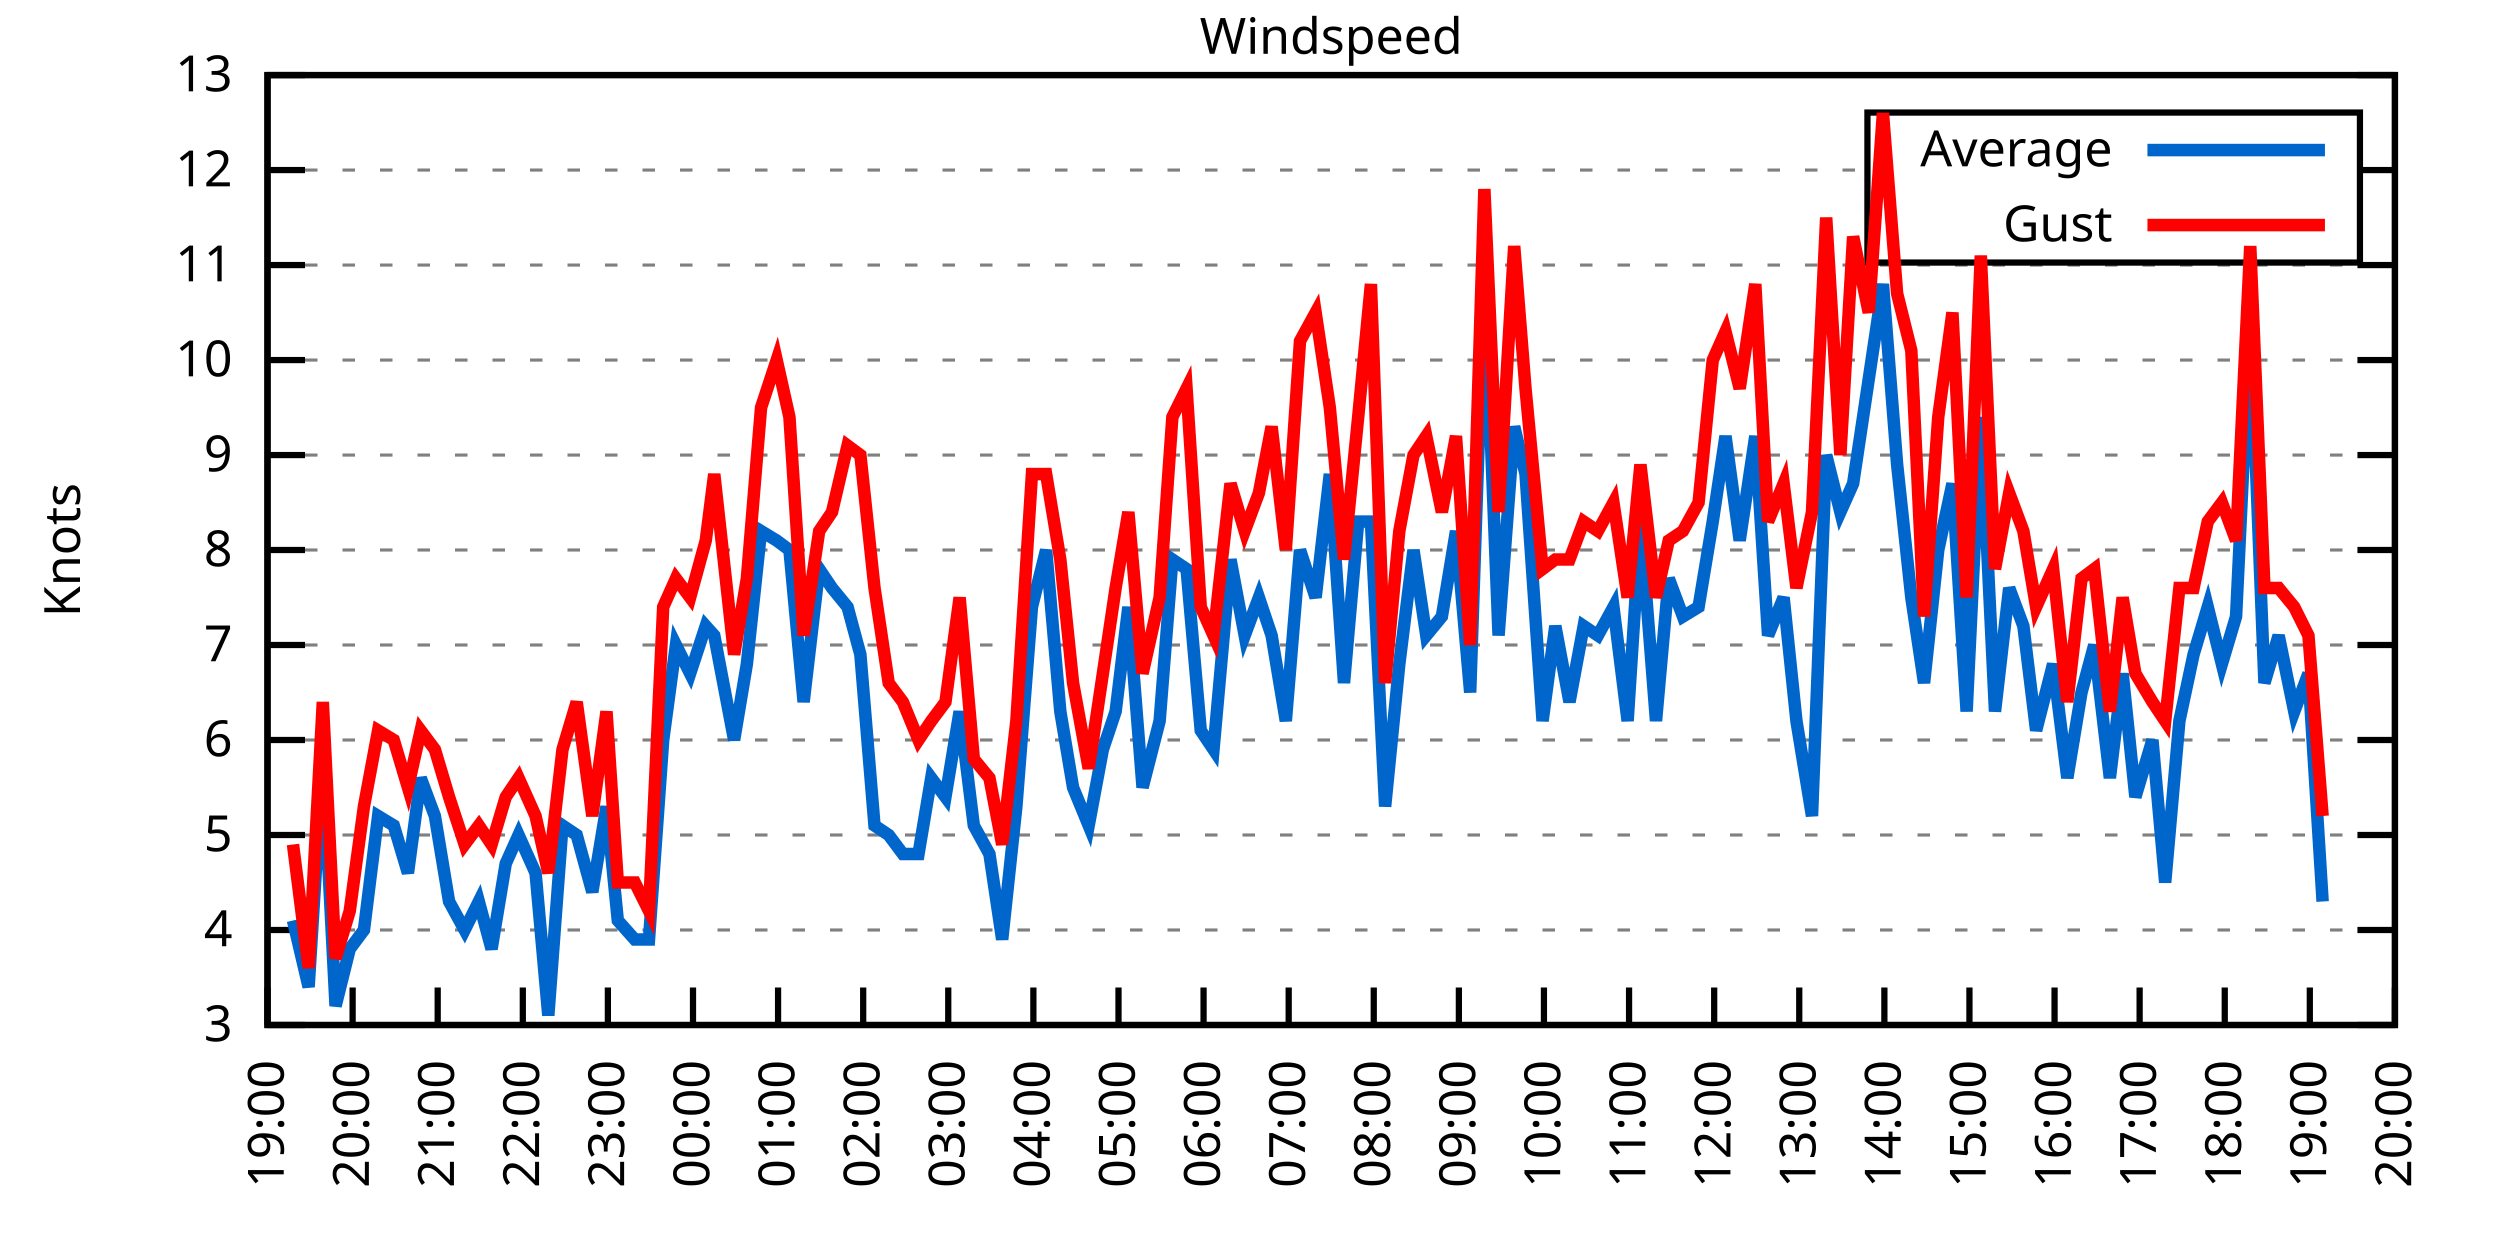
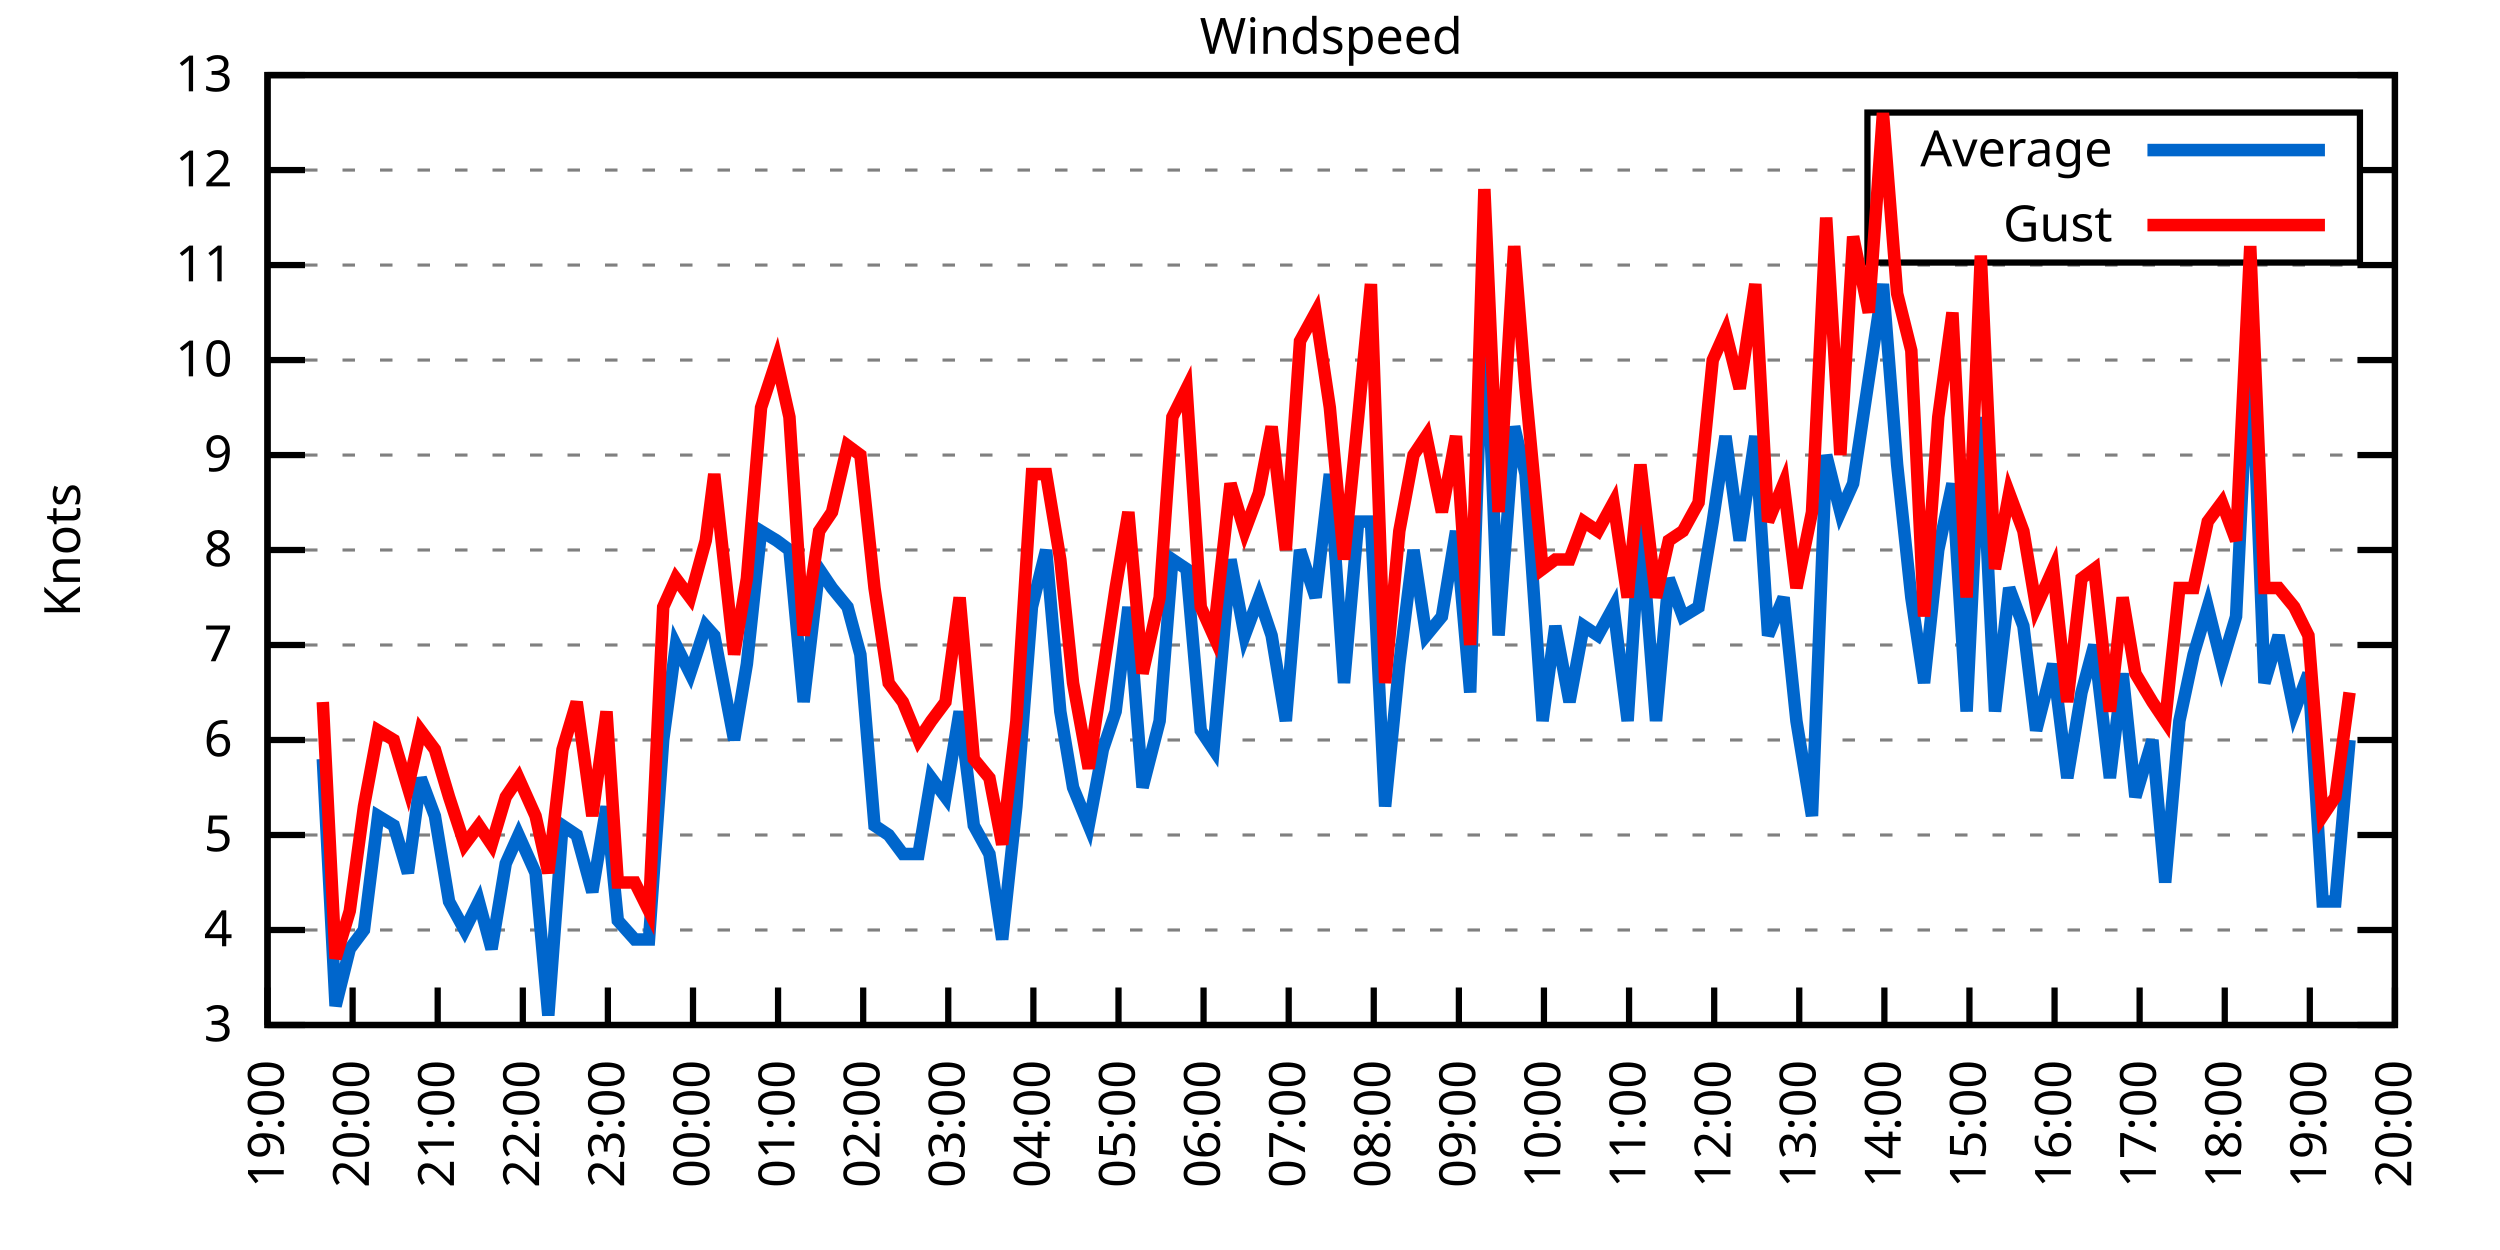
<svg xmlns="http://www.w3.org/2000/svg" xmlns:xlink="http://www.w3.org/1999/xlink" width="400" height="200" viewBox="0 0 400 200">
  <g id="gnuplot_canvas">
    <rect x="0" y="0" width="400" height="200" fill="none" />
    <defs>
      <circle id="gpDot" r="0.5" stroke-width="0.5" stroke="currentColor" />
      <path id="gpPt0" stroke-width="0.333" stroke="currentColor" d="M-1,0 h2 M0,-1 v2" />
      <path id="gpPt1" stroke-width="0.333" stroke="currentColor" d="M-1,-1 L1,1 M1,-1 L-1,1" />
      <path id="gpPt2" stroke-width="0.333" stroke="currentColor" d="M-1,0 L1,0 M0,-1 L0,1 M-1,-1 L1,1 M-1,1 L1,-1" />
      <rect id="gpPt3" stroke-width="0.333" stroke="currentColor" x="-1" y="-1" width="2" height="2" />
      <rect id="gpPt4" stroke-width="0.333" stroke="currentColor" fill="currentColor" x="-1" y="-1" width="2" height="2" />
      <circle id="gpPt5" stroke-width="0.333" stroke="currentColor" cx="0" cy="0" r="1" />
      <use xlink:href="#gpPt5" id="gpPt6" fill="currentColor" stroke="none" />
      <path id="gpPt7" stroke-width="0.333" stroke="currentColor" d="M0,-1.33 L-1.33,0.67 L1.33,0.67 z" />
      <use xlink:href="#gpPt7" id="gpPt8" fill="currentColor" stroke="none" />
      <use xlink:href="#gpPt7" id="gpPt9" stroke="currentColor" transform="rotate(180)" />
      <use xlink:href="#gpPt9" id="gpPt10" fill="currentColor" stroke="none" />
      <use xlink:href="#gpPt3" id="gpPt11" stroke="currentColor" transform="rotate(45)" />
      <use xlink:href="#gpPt11" id="gpPt12" fill="currentColor" stroke="none" />
      <path id="gpPt13" stroke-width="0.333" stroke="currentColor" d="M0,1.330 L1.265,0.411 L0.782,-1.067 L-0.782,-1.076 L-1.265,0.411 z" />
      <use xlink:href="#gpPt13" id="gpPt14" fill="currentColor" stroke="none" />
      <filter id="textbox" filterUnits="objectBoundingBox" x="0" y="0" height="1" width="1">
        <feFlood flood-color="white" flood-opacity="1" result="bgnd" />
        <feComposite in="SourceGraphic" in2="bgnd" operator="atop" />
      </filter>
      <filter id="greybox" filterUnits="objectBoundingBox" x="0" y="0" height="1" width="1">
        <feFlood flood-color="lightgrey" flood-opacity="1" result="grey" />
        <feComposite in="SourceGraphic" in2="grey" operator="atop" />
      </filter>
    </defs>
    <g fill="none" color="white" stroke="currentColor" stroke-width="1.00" stroke-linecap="butt" stroke-linejoin="miter">
</g>
    <g fill="none" color="black" stroke="currentColor" stroke-width="1.00" stroke-linecap="butt" stroke-linejoin="miter">
      <g stroke="none" shape-rendering="crispEdges">
        <polygon fill="rgb(255, 255, 255)" points="42.80,164.00 383.18,164.00 383.18,12.02 42.80,12.02 " />
      </g>
    </g>
    <g fill="none" color="black" stroke="currentColor" stroke-width="1.00" stroke-linecap="butt" stroke-linejoin="miter">
</g>
    <g fill="none" color="black" stroke="black" stroke-width="0.50" stroke-linecap="butt" stroke-linejoin="miter">
</g>
    <g fill="none" color="gray" stroke="currentColor" stroke-width="0.50" stroke-linecap="butt" stroke-linejoin="miter">
      <path stroke="gray" stroke-dasharray="2,4" class="gridline" d="M42.80,164.00 L383.19,164.00  " />
    </g>
    <g fill="none" color="gray" stroke="gray" stroke-width="1.00" stroke-linecap="butt" stroke-linejoin="miter">
</g>
    <g fill="none" color="black" stroke="currentColor" stroke-width="1.00" stroke-linecap="butt" stroke-linejoin="miter">
      <path stroke="black" d="M42.80,164.00 L48.80,164.00 M383.19,164.00 L377.19,164.00  " />
      <g transform="translate(37.20,166.60)" stroke="none" fill="black" font-family="Sans" font-size="8.00" text-anchor="end">
        <text>
          <tspan font-family="Sans"> 3</tspan>
        </text>
      </g>
    </g>
    <g fill="none" color="black" stroke="currentColor" stroke-width="1.00" stroke-linecap="butt" stroke-linejoin="miter">
</g>
    <g fill="none" color="black" stroke="black" stroke-width="0.50" stroke-linecap="butt" stroke-linejoin="miter">
</g>
    <g fill="none" color="gray" stroke="currentColor" stroke-width="0.50" stroke-linecap="butt" stroke-linejoin="miter">
      <path stroke="gray" stroke-dasharray="2,4" class="gridline" d="M42.80,148.80 L383.19,148.80  " />
    </g>
    <g fill="none" color="gray" stroke="gray" stroke-width="1.00" stroke-linecap="butt" stroke-linejoin="miter">
</g>
    <g fill="none" color="black" stroke="currentColor" stroke-width="1.00" stroke-linecap="butt" stroke-linejoin="miter">
      <path stroke="black" d="M42.80,148.80 L48.80,148.80 M383.19,148.80 L377.19,148.80  " />
      <g transform="translate(37.20,151.40)" stroke="none" fill="black" font-family="Sans" font-size="8.00" text-anchor="end">
        <text>
          <tspan font-family="Sans"> 4</tspan>
        </text>
      </g>
    </g>
    <g fill="none" color="black" stroke="currentColor" stroke-width="1.00" stroke-linecap="butt" stroke-linejoin="miter">
</g>
    <g fill="none" color="black" stroke="black" stroke-width="0.50" stroke-linecap="butt" stroke-linejoin="miter">
</g>
    <g fill="none" color="gray" stroke="currentColor" stroke-width="0.50" stroke-linecap="butt" stroke-linejoin="miter">
      <path stroke="gray" stroke-dasharray="2,4" class="gridline" d="M42.80,133.60 L383.19,133.60  " />
    </g>
    <g fill="none" color="gray" stroke="gray" stroke-width="1.00" stroke-linecap="butt" stroke-linejoin="miter">
</g>
    <g fill="none" color="black" stroke="currentColor" stroke-width="1.00" stroke-linecap="butt" stroke-linejoin="miter">
      <path stroke="black" d="M42.80,133.60 L48.80,133.60 M383.19,133.60 L377.19,133.60  " />
      <g transform="translate(37.20,136.20)" stroke="none" fill="black" font-family="Sans" font-size="8.00" text-anchor="end">
        <text>
          <tspan font-family="Sans"> 5</tspan>
        </text>
      </g>
    </g>
    <g fill="none" color="black" stroke="currentColor" stroke-width="1.00" stroke-linecap="butt" stroke-linejoin="miter">
</g>
    <g fill="none" color="black" stroke="black" stroke-width="0.50" stroke-linecap="butt" stroke-linejoin="miter">
</g>
    <g fill="none" color="gray" stroke="currentColor" stroke-width="0.50" stroke-linecap="butt" stroke-linejoin="miter">
      <path stroke="gray" stroke-dasharray="2,4" class="gridline" d="M42.80,118.40 L383.19,118.40  " />
    </g>
    <g fill="none" color="gray" stroke="gray" stroke-width="1.00" stroke-linecap="butt" stroke-linejoin="miter">
</g>
    <g fill="none" color="black" stroke="currentColor" stroke-width="1.00" stroke-linecap="butt" stroke-linejoin="miter">
      <path stroke="black" d="M42.80,118.40 L48.80,118.40 M383.19,118.40 L377.19,118.40  " />
      <g transform="translate(37.20,121.00)" stroke="none" fill="black" font-family="Sans" font-size="8.00" text-anchor="end">
        <text>
          <tspan font-family="Sans"> 6</tspan>
        </text>
      </g>
    </g>
    <g fill="none" color="black" stroke="currentColor" stroke-width="1.00" stroke-linecap="butt" stroke-linejoin="miter">
</g>
    <g fill="none" color="black" stroke="black" stroke-width="0.50" stroke-linecap="butt" stroke-linejoin="miter">
</g>
    <g fill="none" color="gray" stroke="currentColor" stroke-width="0.50" stroke-linecap="butt" stroke-linejoin="miter">
      <path stroke="gray" stroke-dasharray="2,4" class="gridline" d="M42.80,103.20 L383.19,103.20  " />
    </g>
    <g fill="none" color="gray" stroke="gray" stroke-width="1.00" stroke-linecap="butt" stroke-linejoin="miter">
</g>
    <g fill="none" color="black" stroke="currentColor" stroke-width="1.00" stroke-linecap="butt" stroke-linejoin="miter">
      <path stroke="black" d="M42.80,103.20 L48.80,103.20 M383.19,103.20 L377.19,103.20  " />
      <g transform="translate(37.20,105.80)" stroke="none" fill="black" font-family="Sans" font-size="8.00" text-anchor="end">
        <text>
          <tspan font-family="Sans"> 7</tspan>
        </text>
      </g>
    </g>
    <g fill="none" color="black" stroke="currentColor" stroke-width="1.00" stroke-linecap="butt" stroke-linejoin="miter">
</g>
    <g fill="none" color="black" stroke="black" stroke-width="0.50" stroke-linecap="butt" stroke-linejoin="miter">
</g>
    <g fill="none" color="gray" stroke="currentColor" stroke-width="0.50" stroke-linecap="butt" stroke-linejoin="miter">
      <path stroke="gray" stroke-dasharray="2,4" class="gridline" d="M42.80,88.00 L383.19,88.00  " />
    </g>
    <g fill="none" color="gray" stroke="gray" stroke-width="1.00" stroke-linecap="butt" stroke-linejoin="miter">
</g>
    <g fill="none" color="black" stroke="currentColor" stroke-width="1.00" stroke-linecap="butt" stroke-linejoin="miter">
      <path stroke="black" d="M42.80,88.00 L48.80,88.00 M383.19,88.00 L377.19,88.00  " />
      <g transform="translate(37.20,90.60)" stroke="none" fill="black" font-family="Sans" font-size="8.00" text-anchor="end">
        <text>
          <tspan font-family="Sans"> 8</tspan>
        </text>
      </g>
    </g>
    <g fill="none" color="black" stroke="currentColor" stroke-width="1.00" stroke-linecap="butt" stroke-linejoin="miter">
</g>
    <g fill="none" color="black" stroke="black" stroke-width="0.50" stroke-linecap="butt" stroke-linejoin="miter">
</g>
    <g fill="none" color="gray" stroke="currentColor" stroke-width="0.50" stroke-linecap="butt" stroke-linejoin="miter">
      <path stroke="gray" stroke-dasharray="2,4" class="gridline" d="M42.80,72.81 L383.19,72.81  " />
    </g>
    <g fill="none" color="gray" stroke="gray" stroke-width="1.00" stroke-linecap="butt" stroke-linejoin="miter">
</g>
    <g fill="none" color="black" stroke="currentColor" stroke-width="1.00" stroke-linecap="butt" stroke-linejoin="miter">
      <path stroke="black" d="M42.80,72.81 L48.80,72.81 M383.19,72.81 L377.19,72.81  " />
      <g transform="translate(37.20,75.41)" stroke="none" fill="black" font-family="Sans" font-size="8.00" text-anchor="end">
        <text>
          <tspan font-family="Sans"> 9</tspan>
        </text>
      </g>
    </g>
    <g fill="none" color="black" stroke="currentColor" stroke-width="1.00" stroke-linecap="butt" stroke-linejoin="miter">
</g>
    <g fill="none" color="black" stroke="black" stroke-width="0.50" stroke-linecap="butt" stroke-linejoin="miter">
</g>
    <g fill="none" color="gray" stroke="currentColor" stroke-width="0.50" stroke-linecap="butt" stroke-linejoin="miter">
      <path stroke="gray" stroke-dasharray="2,4" class="gridline" d="M42.80,57.61 L383.19,57.61  " />
    </g>
    <g fill="none" color="gray" stroke="gray" stroke-width="1.00" stroke-linecap="butt" stroke-linejoin="miter">
</g>
    <g fill="none" color="black" stroke="currentColor" stroke-width="1.00" stroke-linecap="butt" stroke-linejoin="miter">
      <path stroke="black" d="M42.80,57.61 L48.80,57.61 M383.19,57.61 L377.19,57.61  " />
      <g transform="translate(37.20,60.21)" stroke="none" fill="black" font-family="Sans" font-size="8.00" text-anchor="end">
        <text>
          <tspan font-family="Sans"> 10</tspan>
        </text>
      </g>
    </g>
    <g fill="none" color="black" stroke="currentColor" stroke-width="1.00" stroke-linecap="butt" stroke-linejoin="miter">
</g>
    <g fill="none" color="black" stroke="black" stroke-width="0.50" stroke-linecap="butt" stroke-linejoin="miter">
</g>
    <g fill="none" color="gray" stroke="currentColor" stroke-width="0.50" stroke-linecap="butt" stroke-linejoin="miter">
      <path stroke="gray" stroke-dasharray="2,4" class="gridline" d="M42.80,42.41 L383.19,42.41  " />
    </g>
    <g fill="none" color="gray" stroke="gray" stroke-width="1.00" stroke-linecap="butt" stroke-linejoin="miter">
</g>
    <g fill="none" color="black" stroke="currentColor" stroke-width="1.00" stroke-linecap="butt" stroke-linejoin="miter">
      <path stroke="black" d="M42.80,42.41 L48.80,42.41 M383.19,42.41 L377.19,42.41  " />
      <g transform="translate(37.20,45.01)" stroke="none" fill="black" font-family="Sans" font-size="8.00" text-anchor="end">
        <text>
          <tspan font-family="Sans"> 11</tspan>
        </text>
      </g>
    </g>
    <g fill="none" color="black" stroke="currentColor" stroke-width="1.00" stroke-linecap="butt" stroke-linejoin="miter">
</g>
    <g fill="none" color="black" stroke="black" stroke-width="0.50" stroke-linecap="butt" stroke-linejoin="miter">
</g>
    <g fill="none" color="gray" stroke="currentColor" stroke-width="0.50" stroke-linecap="butt" stroke-linejoin="miter">
      <path stroke="gray" stroke-dasharray="2,4" class="gridline" d="M42.80,27.21 L298.79,27.21 M377.59,27.21 L383.19,27.21  " />
    </g>
    <g fill="none" color="gray" stroke="gray" stroke-width="1.00" stroke-linecap="butt" stroke-linejoin="miter">
</g>
    <g fill="none" color="black" stroke="currentColor" stroke-width="1.00" stroke-linecap="butt" stroke-linejoin="miter">
      <path stroke="black" d="M42.80,27.21 L48.80,27.21 M383.19,27.21 L377.19,27.21  " />
      <g transform="translate(37.20,29.81)" stroke="none" fill="black" font-family="Sans" font-size="8.00" text-anchor="end">
        <text>
          <tspan font-family="Sans"> 12</tspan>
        </text>
      </g>
    </g>
    <g fill="none" color="black" stroke="currentColor" stroke-width="1.00" stroke-linecap="butt" stroke-linejoin="miter">
</g>
    <g fill="none" color="black" stroke="black" stroke-width="0.50" stroke-linecap="butt" stroke-linejoin="miter">
</g>
    <g fill="none" color="gray" stroke="currentColor" stroke-width="0.50" stroke-linecap="butt" stroke-linejoin="miter">
      <path stroke="gray" stroke-dasharray="2,4" class="gridline" d="M42.80,12.01 L383.19,12.01  " />
    </g>
    <g fill="none" color="gray" stroke="gray" stroke-width="1.00" stroke-linecap="butt" stroke-linejoin="miter">
</g>
    <g fill="none" color="black" stroke="currentColor" stroke-width="1.00" stroke-linecap="butt" stroke-linejoin="miter">
      <path stroke="black" d="M42.80,12.01 L48.80,12.01 M383.19,12.01 L377.19,12.01  " />
      <g transform="translate(37.20,14.61)" stroke="none" fill="black" font-family="Sans" font-size="8.00" text-anchor="end">
        <text>
          <tspan font-family="Sans"> 13</tspan>
        </text>
      </g>
    </g>
    <g fill="none" color="black" stroke="currentColor" stroke-width="1.00" stroke-linecap="butt" stroke-linejoin="miter">
      <path stroke="black" d="M42.80,164.00 L42.80,158.00  " />
      <g transform="translate(45.40,169.60) rotate(270.00)" stroke="none" fill="black" font-family="Sans" font-size="8.00" text-anchor="end">
        <text>
          <tspan font-family="Sans">19:00</tspan>
        </text>
      </g>
    </g>
    <g fill="none" color="black" stroke="currentColor" stroke-width="1.00" stroke-linecap="butt" stroke-linejoin="miter">
      <path stroke="black" d="M56.42,164.00 L56.42,158.00  " />
      <g transform="translate(59.02,169.60) rotate(270.00)" stroke="none" fill="black" font-family="Sans" font-size="8.00" text-anchor="end">
        <text>
          <tspan font-family="Sans">20:00</tspan>
        </text>
      </g>
    </g>
    <g fill="none" color="black" stroke="currentColor" stroke-width="1.00" stroke-linecap="butt" stroke-linejoin="miter">
      <path stroke="black" d="M70.03,164.00 L70.03,158.00  " />
      <g transform="translate(72.63,169.60) rotate(270.00)" stroke="none" fill="black" font-family="Sans" font-size="8.00" text-anchor="end">
        <text>
          <tspan font-family="Sans">21:00</tspan>
        </text>
      </g>
    </g>
    <g fill="none" color="black" stroke="currentColor" stroke-width="1.00" stroke-linecap="butt" stroke-linejoin="miter">
      <path stroke="black" d="M83.65,164.00 L83.65,158.00  " />
      <g transform="translate(86.25,169.60) rotate(270.00)" stroke="none" fill="black" font-family="Sans" font-size="8.00" text-anchor="end">
        <text>
          <tspan font-family="Sans">22:00</tspan>
        </text>
      </g>
    </g>
    <g fill="none" color="black" stroke="currentColor" stroke-width="1.00" stroke-linecap="butt" stroke-linejoin="miter">
      <path stroke="black" d="M97.26,164.00 L97.26,158.00  " />
      <g transform="translate(99.86,169.60) rotate(270.00)" stroke="none" fill="black" font-family="Sans" font-size="8.00" text-anchor="end">
        <text>
          <tspan font-family="Sans">23:00</tspan>
        </text>
      </g>
    </g>
    <g fill="none" color="black" stroke="currentColor" stroke-width="1.00" stroke-linecap="butt" stroke-linejoin="miter">
      <path stroke="black" d="M110.88,164.00 L110.88,158.00  " />
      <g transform="translate(113.48,169.60) rotate(270.00)" stroke="none" fill="black" font-family="Sans" font-size="8.00" text-anchor="end">
        <text>
          <tspan font-family="Sans">00:00</tspan>
        </text>
      </g>
    </g>
    <g fill="none" color="black" stroke="currentColor" stroke-width="1.00" stroke-linecap="butt" stroke-linejoin="miter">
      <path stroke="black" d="M124.49,164.00 L124.49,158.00  " />
      <g transform="translate(127.09,169.60) rotate(270.00)" stroke="none" fill="black" font-family="Sans" font-size="8.00" text-anchor="end">
        <text>
          <tspan font-family="Sans">01:00</tspan>
        </text>
      </g>
    </g>
    <g fill="none" color="black" stroke="currentColor" stroke-width="1.00" stroke-linecap="butt" stroke-linejoin="miter">
      <path stroke="black" d="M138.11,164.00 L138.11,158.00  " />
      <g transform="translate(140.71,169.60) rotate(270.00)" stroke="none" fill="black" font-family="Sans" font-size="8.00" text-anchor="end">
        <text>
          <tspan font-family="Sans">02:00</tspan>
        </text>
      </g>
    </g>
    <g fill="none" color="black" stroke="currentColor" stroke-width="1.00" stroke-linecap="butt" stroke-linejoin="miter">
      <path stroke="black" d="M151.72,164.00 L151.72,158.00  " />
      <g transform="translate(154.32,169.60) rotate(270.00)" stroke="none" fill="black" font-family="Sans" font-size="8.00" text-anchor="end">
        <text>
          <tspan font-family="Sans">03:00</tspan>
        </text>
      </g>
    </g>
    <g fill="none" color="black" stroke="currentColor" stroke-width="1.00" stroke-linecap="butt" stroke-linejoin="miter">
      <path stroke="black" d="M165.34,164.00 L165.34,158.00  " />
      <g transform="translate(167.94,169.60) rotate(270.00)" stroke="none" fill="black" font-family="Sans" font-size="8.00" text-anchor="end">
        <text>
          <tspan font-family="Sans">04:00</tspan>
        </text>
      </g>
    </g>
    <g fill="none" color="black" stroke="currentColor" stroke-width="1.00" stroke-linecap="butt" stroke-linejoin="miter">
      <path stroke="black" d="M178.96,164.00 L178.96,158.00  " />
      <g transform="translate(181.56,169.60) rotate(270.00)" stroke="none" fill="black" font-family="Sans" font-size="8.00" text-anchor="end">
        <text>
          <tspan font-family="Sans">05:00</tspan>
        </text>
      </g>
    </g>
    <g fill="none" color="black" stroke="currentColor" stroke-width="1.00" stroke-linecap="butt" stroke-linejoin="miter">
      <path stroke="black" d="M192.57,164.00 L192.57,158.00  " />
      <g transform="translate(195.17,169.60) rotate(270.00)" stroke="none" fill="black" font-family="Sans" font-size="8.00" text-anchor="end">
        <text>
          <tspan font-family="Sans">06:00</tspan>
        </text>
      </g>
    </g>
    <g fill="none" color="black" stroke="currentColor" stroke-width="1.00" stroke-linecap="butt" stroke-linejoin="miter">
      <path stroke="black" d="M206.19,164.00 L206.19,158.00  " />
      <g transform="translate(208.79,169.60) rotate(270.00)" stroke="none" fill="black" font-family="Sans" font-size="8.00" text-anchor="end">
        <text>
          <tspan font-family="Sans">07:00</tspan>
        </text>
      </g>
    </g>
    <g fill="none" color="black" stroke="currentColor" stroke-width="1.00" stroke-linecap="butt" stroke-linejoin="miter">
      <path stroke="black" d="M219.80,164.00 L219.80,158.00  " />
      <g transform="translate(222.40,169.60) rotate(270.00)" stroke="none" fill="black" font-family="Sans" font-size="8.00" text-anchor="end">
        <text>
          <tspan font-family="Sans">08:00</tspan>
        </text>
      </g>
    </g>
    <g fill="none" color="black" stroke="currentColor" stroke-width="1.00" stroke-linecap="butt" stroke-linejoin="miter">
      <path stroke="black" d="M233.42,164.00 L233.42,158.00  " />
      <g transform="translate(236.02,169.60) rotate(270.00)" stroke="none" fill="black" font-family="Sans" font-size="8.00" text-anchor="end">
        <text>
          <tspan font-family="Sans">09:00</tspan>
        </text>
      </g>
    </g>
    <g fill="none" color="black" stroke="currentColor" stroke-width="1.00" stroke-linecap="butt" stroke-linejoin="miter">
      <path stroke="black" d="M247.03,164.00 L247.03,158.00  " />
      <g transform="translate(249.63,169.60) rotate(270.00)" stroke="none" fill="black" font-family="Sans" font-size="8.00" text-anchor="end">
        <text>
          <tspan font-family="Sans">10:00</tspan>
        </text>
      </g>
    </g>
    <g fill="none" color="black" stroke="currentColor" stroke-width="1.00" stroke-linecap="butt" stroke-linejoin="miter">
      <path stroke="black" d="M260.65,164.00 L260.65,158.00  " />
      <g transform="translate(263.25,169.60) rotate(270.00)" stroke="none" fill="black" font-family="Sans" font-size="8.00" text-anchor="end">
        <text>
          <tspan font-family="Sans">11:00</tspan>
        </text>
      </g>
    </g>
    <g fill="none" color="black" stroke="currentColor" stroke-width="1.00" stroke-linecap="butt" stroke-linejoin="miter">
      <path stroke="black" d="M274.27,164.00 L274.27,158.00  " />
      <g transform="translate(276.87,169.60) rotate(270.00)" stroke="none" fill="black" font-family="Sans" font-size="8.00" text-anchor="end">
        <text>
          <tspan font-family="Sans">12:00</tspan>
        </text>
      </g>
    </g>
    <g fill="none" color="black" stroke="currentColor" stroke-width="1.00" stroke-linecap="butt" stroke-linejoin="miter">
      <path stroke="black" d="M287.88,164.00 L287.88,158.00  " />
      <g transform="translate(290.48,169.60) rotate(270.00)" stroke="none" fill="black" font-family="Sans" font-size="8.00" text-anchor="end">
        <text>
          <tspan font-family="Sans">13:00</tspan>
        </text>
      </g>
    </g>
    <g fill="none" color="black" stroke="currentColor" stroke-width="1.00" stroke-linecap="butt" stroke-linejoin="miter">
      <path stroke="black" d="M301.50,164.00 L301.50,158.00  " />
      <g transform="translate(304.10,169.60) rotate(270.00)" stroke="none" fill="black" font-family="Sans" font-size="8.00" text-anchor="end">
        <text>
          <tspan font-family="Sans">14:00</tspan>
        </text>
      </g>
    </g>
    <g fill="none" color="black" stroke="currentColor" stroke-width="1.00" stroke-linecap="butt" stroke-linejoin="miter">
      <path stroke="black" d="M315.11,164.00 L315.11,158.00  " />
      <g transform="translate(317.71,169.60) rotate(270.00)" stroke="none" fill="black" font-family="Sans" font-size="8.00" text-anchor="end">
        <text>
          <tspan font-family="Sans">15:00</tspan>
        </text>
      </g>
    </g>
    <g fill="none" color="black" stroke="currentColor" stroke-width="1.00" stroke-linecap="butt" stroke-linejoin="miter">
      <path stroke="black" d="M328.73,164.00 L328.73,158.00  " />
      <g transform="translate(331.33,169.60) rotate(270.00)" stroke="none" fill="black" font-family="Sans" font-size="8.00" text-anchor="end">
        <text>
          <tspan font-family="Sans">16:00</tspan>
        </text>
      </g>
    </g>
    <g fill="none" color="black" stroke="currentColor" stroke-width="1.00" stroke-linecap="butt" stroke-linejoin="miter">
      <path stroke="black" d="M342.34,164.00 L342.34,158.00  " />
      <g transform="translate(344.94,169.60) rotate(270.00)" stroke="none" fill="black" font-family="Sans" font-size="8.00" text-anchor="end">
        <text>
          <tspan font-family="Sans">17:00</tspan>
        </text>
      </g>
    </g>
    <g fill="none" color="black" stroke="currentColor" stroke-width="1.00" stroke-linecap="butt" stroke-linejoin="miter">
      <path stroke="black" d="M355.96,164.00 L355.96,158.00  " />
      <g transform="translate(358.56,169.60) rotate(270.00)" stroke="none" fill="black" font-family="Sans" font-size="8.00" text-anchor="end">
        <text>
          <tspan font-family="Sans">18:00</tspan>
        </text>
      </g>
    </g>
    <g fill="none" color="black" stroke="currentColor" stroke-width="1.00" stroke-linecap="butt" stroke-linejoin="miter">
      <path stroke="black" d="M369.57,164.00 L369.57,158.00  " />
      <g transform="translate(372.17,169.60) rotate(270.00)" stroke="none" fill="black" font-family="Sans" font-size="8.00" text-anchor="end">
        <text>
          <tspan font-family="Sans">19:00</tspan>
        </text>
      </g>
    </g>
    <g fill="none" color="black" stroke="currentColor" stroke-width="1.00" stroke-linecap="butt" stroke-linejoin="miter">
      <path stroke="black" d="M383.19,164.00 L383.19,158.00  " />
      <g transform="translate(385.79,169.60) rotate(270.00)" stroke="none" fill="black" font-family="Sans" font-size="8.00" text-anchor="end">
        <text>
          <tspan font-family="Sans">20:00</tspan>
        </text>
      </g>
    </g>
    <g fill="none" color="black" stroke="currentColor" stroke-width="1.00" stroke-linecap="butt" stroke-linejoin="miter">
</g>
    <g fill="none" color="black" stroke="currentColor" stroke-width="1.00" stroke-linecap="butt" stroke-linejoin="miter">
      <path stroke="black" d="M42.80,12.01 L42.80,164.00 L383.19,164.00 L383.19,12.01 L42.80,12.01 Z  " />
    </g>
    <g fill="none" color="black" stroke="currentColor" stroke-width="1.00" stroke-linecap="butt" stroke-linejoin="miter">
</g>
    <g fill="none" color="black" stroke="currentColor" stroke-width="1.00" stroke-linecap="butt" stroke-linejoin="miter">
      <path stroke="black" d="M298.79,42.01 L298.79,18.01 L377.59,18.01 L377.59,42.01 L298.79,42.01 Z  " />
    </g>
    <g id="Windspeed_plot_1">
      <g fill="none" color="white" stroke="black" stroke-width="2.00" stroke-linecap="butt" stroke-linejoin="miter">
</g>
      <g fill="none" color="black" stroke="currentColor" stroke-width="2.00" stroke-linecap="butt" stroke-linejoin="miter">
        <g transform="translate(337.99,26.61)" stroke="none" fill="black" font-family="Sans" font-size="8.00" text-anchor="end">
          <text>
            <tspan font-family="Sans">Average</tspan>
          </text>
        </g>
      </g>
      <g fill="none" color="black" stroke="currentColor" stroke-width="2.00" stroke-linecap="butt" stroke-linejoin="miter">
-         <path stroke="rgb(  0, 102, 204)" d="M343.59,24.01 L371.99,24.01 M46.88,147.28 L49.38,157.92 L51.65,121.44 L53.69,160.96 L55.96,151.84 L58.23,148.80   L60.50,130.56 L63.00,132.08 L65.27,139.68 L67.31,124.48 L69.58,130.56 L71.85,144.24 L74.34,148.80 L76.61,144.24   L78.65,151.84 L80.92,138.16 L82.97,133.60 L85.69,139.68 L87.73,162.48 L90.00,132.08 L92.27,133.60 L94.77,142.72   L97.04,129.04 L98.85,147.28 L101.57,150.32 L103.84,150.32 L106.11,118.40 L108.15,103.20 L110.42,107.76 L112.92,100.16   L114.28,101.68 L117.46,118.40 L119.50,106.24 L121.77,84.97 L124.27,86.49 L126.31,88.00 L128.58,112.32 L131.07,91.04   L133.12,94.08 L135.61,97.12 L137.66,104.72 L139.92,132.08 L142.19,133.60 L144.46,136.64 L146.96,136.64 L149.00,124.48   L151.27,127.52 L153.54,113.84 L155.81,132.08 L158.31,136.64 L160.35,150.32 L162.62,129.04 L165.11,97.12 L167.38,88.00   L169.65,113.84 L171.69,126.00 L174.19,132.08 L176.46,119.92 L178.50,113.84 L180.54,97.12 L182.81,126.00 L185.54,115.36   L187.58,89.52 L189.85,91.04 L192.12,116.88 L194.16,119.92 L196.88,89.52 L199.15,101.68 L201.42,95.60 L203.46,101.68   L205.73,115.36 L208.00,88.00 L210.50,95.60 L212.77,75.85 L215.04,109.28 L217.31,83.45 L219.35,83.45 L221.62,129.04   L223.89,106.24 L226.16,88.00 L228.20,101.68 L230.70,98.64 L232.96,84.97 L235.23,110.80 L237.50,43.93 L239.77,101.68   L242.27,68.25 L244.08,75.85 L246.81,115.36 L248.85,100.16 L251.12,112.32 L253.39,100.16 L255.66,101.68 L258.15,97.12   L260.42,115.36 L262.47,83.45 L264.96,115.36 L267.00,92.56 L269.27,98.64 L271.77,97.12 L274.04,83.45 L276.08,69.77   L278.35,86.49 L280.85,69.77 L282.89,101.68 L285.38,95.60 L287.43,115.36 L289.92,130.56 L292.19,72.81 L294.46,81.93   L296.50,77.37 L299.00,60.65 L301.27,45.45 L303.54,74.33 L305.81,95.60 L307.85,109.28 L310.12,88.00 L312.39,77.37   L314.66,113.84 L316.93,66.73 L319.20,113.84 L321.47,94.08 L323.74,100.16 L325.78,116.88 L328.50,106.24 L330.77,124.48   L333.04,110.80 L335.08,103.20 L337.58,124.48 L339.62,107.76 L341.66,127.52 L344.39,118.40 L346.43,141.20 L348.70,115.36   L350.97,104.72 L353.24,97.12 L355.50,106.24 L357.77,98.64 L360.04,51.53 L362.31,109.28 L364.58,101.68 L367.08,113.84   L369.35,107.76 L371.62,144.24  " />
+         <path stroke="rgb(  0, 102, 204)" d="M343.59,24.01 L371.99,24.01 M51.65,121.44 L53.69,160.96 L55.96,151.84 L58.23,148.80 L60.50,130.56 L63.00,132.08   L65.27,139.68 L67.31,124.48 L69.58,130.56 L71.85,144.24 L74.34,148.80 L76.61,144.24 L78.65,151.84 L80.92,138.16   L82.97,133.60 L85.69,139.68 L87.73,162.48 L90.00,132.08 L92.27,133.60 L94.77,142.72 L97.04,129.04 L98.85,147.28   L101.57,150.32 L103.84,150.32 L106.11,118.40 L108.15,103.20 L110.42,107.76 L112.92,100.16 L114.28,101.68 L117.46,118.40   L119.50,106.24 L121.77,84.97 L124.27,86.49 L126.31,88.00 L128.58,112.32 L131.07,91.04 L133.12,94.08 L135.61,97.12   L137.66,104.72 L139.92,132.08 L142.19,133.60 L144.46,136.64 L146.96,136.64 L149.00,124.48 L151.27,127.52 L153.54,113.84   L155.81,132.08 L158.31,136.64 L160.35,150.32 L162.62,129.04 L165.11,97.12 L167.38,88.00 L169.65,113.84 L171.69,126.00   L174.19,132.08 L176.46,119.92 L178.50,113.84 L180.54,97.12 L182.81,126.00 L185.54,115.36 L187.58,89.52 L189.85,91.04   L192.12,116.88 L194.16,119.92 L196.88,89.52 L199.15,101.68 L201.42,95.60 L203.46,101.68 L205.73,115.36 L208.00,88.00   L210.50,95.60 L212.77,75.85 L215.04,109.28 L217.31,83.45 L219.35,83.45 L221.62,129.04 L223.89,106.24 L226.16,88.00   L228.20,101.68 L230.70,98.64 L232.96,84.97 L235.23,110.80 L237.50,43.93 L239.77,101.68 L242.27,68.25 L244.08,75.85   L246.81,115.36 L248.85,100.16 L251.12,112.32 L253.39,100.16 L255.66,101.68 L258.15,97.12 L260.42,115.36 L262.47,83.45   L264.96,115.36 L267.00,92.56 L269.27,98.64 L271.77,97.12 L274.04,83.45 L276.08,69.77 L278.35,86.49 L280.85,69.77   L282.89,101.68 L285.38,95.60 L287.43,115.36 L289.92,130.56 L292.19,72.81 L294.46,81.93 L296.50,77.37 L299.00,60.65   L301.27,45.45 L303.54,74.33 L305.81,95.60 L307.85,109.28 L310.12,88.00 L312.39,77.37 L314.66,113.84 L316.93,66.73   L319.20,113.84 L321.47,94.08 L323.74,100.16 L325.78,116.88 L328.50,106.24 L330.77,124.48 L333.04,110.80 L335.08,103.20   L337.58,124.48 L339.62,107.76 L341.66,127.52 L344.39,118.40 L346.43,141.20 L348.70,115.36 L350.97,104.72 L353.24,97.12   L355.50,106.24 L357.77,98.64 L360.04,51.53 L362.31,109.28 L364.58,101.68 L367.08,113.84 L369.35,107.76 L371.62,144.24   L373.66,144.24 L375.93,118.40  " />
      </g>
    </g>
    <g id="Windspeed_plot_2">
      <g fill="none" color="black" stroke="currentColor" stroke-width="2.00" stroke-linecap="butt" stroke-linejoin="miter">
        <g transform="translate(337.99,38.61)" stroke="none" fill="black" font-family="Sans" font-size="8.00" text-anchor="end">
          <text>
            <tspan font-family="Sans">Gust</tspan>
          </text>
        </g>
      </g>
      <g fill="none" color="black" stroke="currentColor" stroke-width="2.00" stroke-linecap="butt" stroke-linejoin="miter">
-         <path stroke="rgb(255,   0,   0)" d="M343.59,36.01 L371.99,36.01 M46.88,135.12 L49.38,154.88 L51.65,112.32 L53.69,153.36 L55.96,145.76 L58.23,129.04   L60.50,116.88 L63.00,118.40 L65.27,126.00 L67.31,116.88 L69.58,119.92 L71.85,127.52 L74.34,135.12 L76.61,132.08   L78.65,135.12 L80.92,127.52 L82.97,124.48 L85.69,130.56 L87.73,139.68 L90.00,119.92 L92.27,112.32 L94.77,130.56   L97.04,113.84 L98.85,141.20 L101.57,141.20 L103.84,145.76 L106.11,97.12 L108.15,92.56 L110.42,95.60 L112.92,86.49   L114.28,75.85 L117.46,104.72 L119.50,92.56 L121.77,65.21 L124.27,57.61 L126.31,66.73 L128.58,101.68 L131.07,84.97   L133.12,81.93 L135.61,71.29 L137.66,72.81 L139.92,94.08 L142.19,109.28 L144.46,112.32 L146.96,118.40 L149.00,115.36   L151.27,112.32 L153.54,95.60 L155.81,121.44 L158.31,124.48 L160.35,135.12 L162.62,115.36 L165.11,75.85 L167.38,75.85   L169.65,89.52 L171.69,109.28 L174.19,122.96 L176.46,107.76 L178.50,94.08 L180.54,81.93 L182.81,107.76 L185.54,95.60   L187.58,66.73 L189.85,62.17 L192.12,97.12 L194.16,101.68 L196.88,77.37 L199.15,84.97 L201.42,78.89 L203.46,68.25   L205.73,88.00 L208.00,54.57 L210.50,50.01 L212.77,65.21 L215.04,89.52 L217.31,66.73 L219.35,45.45 L221.62,109.28   L223.89,84.97 L226.16,72.81 L228.20,69.77 L230.70,81.93 L232.96,69.77 L235.23,103.20 L237.50,30.25 L239.77,81.93   L242.27,39.37 L244.08,62.17 L246.81,91.04 L248.85,89.52 L251.12,89.52 L253.39,83.45 L255.66,84.97 L258.15,80.41   L260.42,95.60 L262.47,74.33 L264.96,95.60 L267.00,86.49 L269.27,84.97 L271.77,80.41 L274.04,57.61 L276.08,53.05   L278.35,62.17 L280.85,45.45 L282.89,83.45 L285.38,77.37 L287.43,94.08 L289.92,81.93 L292.19,34.81 L294.46,72.81   L296.50,37.85 L299.00,50.01 L301.27,18.09 L303.54,46.97 L305.81,56.09 L307.85,98.64 L310.12,66.73 L312.39,50.01   L314.66,95.60 L316.93,40.89 L319.20,91.04 L321.47,78.89 L323.74,84.97 L325.78,97.12 L328.50,91.04 L330.77,112.32   L333.04,92.56 L335.08,91.04 L337.58,113.84 L339.62,95.60 L341.66,107.76 L344.39,112.32 L346.43,115.36 L348.70,94.08   L350.97,94.08 L353.24,83.45 L355.50,80.41 L357.77,86.49 L360.04,39.37 L362.31,94.08 L364.58,94.08 L367.08,97.12   L369.35,101.68 L371.62,130.56  " />
+         <path stroke="rgb(255,   0,   0)" d="M343.59,36.01 L371.99,36.01 M51.65,112.32 L53.69,153.36 L55.96,145.76 L58.23,129.04 L60.50,116.88 L63.00,118.40   L65.27,126.00 L67.31,116.88 L69.58,119.92 L71.85,127.52 L74.34,135.12 L76.61,132.08 L78.65,135.12 L80.92,127.52   L82.97,124.48 L85.69,130.56 L87.73,139.68 L90.00,119.92 L92.27,112.32 L94.77,130.56 L97.04,113.84 L98.85,141.20   L101.57,141.20 L103.84,145.76 L106.11,97.12 L108.15,92.56 L110.42,95.60 L112.92,86.49 L114.28,75.85 L117.46,104.72   L119.50,92.56 L121.77,65.21 L124.27,57.61 L126.31,66.73 L128.58,101.68 L131.07,84.97 L133.12,81.93 L135.61,71.29   L137.66,72.81 L139.92,94.08 L142.19,109.28 L144.46,112.32 L146.96,118.40 L149.00,115.36 L151.27,112.32 L153.54,95.60   L155.81,121.44 L158.31,124.48 L160.35,135.12 L162.62,115.36 L165.11,75.85 L167.38,75.85 L169.65,89.52 L171.69,109.28   L174.19,122.96 L176.46,107.76 L178.50,94.08 L180.54,81.93 L182.81,107.76 L185.54,95.60 L187.58,66.73 L189.85,62.17   L192.12,97.12 L194.16,101.68 L196.88,77.37 L199.15,84.97 L201.42,78.89 L203.46,68.25 L205.73,88.00 L208.00,54.57   L210.50,50.01 L212.77,65.21 L215.04,89.52 L217.31,66.73 L219.35,45.45 L221.62,109.28 L223.89,84.97 L226.16,72.81   L228.20,69.77 L230.70,81.93 L232.96,69.77 L235.23,103.20 L237.50,30.25 L239.77,81.93 L242.27,39.37 L244.08,62.17   L246.81,91.04 L248.85,89.52 L251.12,89.52 L253.39,83.45 L255.66,84.97 L258.15,80.41 L260.42,95.60 L262.47,74.33   L264.96,95.60 L267.00,86.49 L269.27,84.97 L271.77,80.41 L274.04,57.61 L276.08,53.05 L278.35,62.17 L280.85,45.45   L282.89,83.45 L285.38,77.37 L287.43,94.08 L289.92,81.93 L292.19,34.81 L294.46,72.81 L296.50,37.85 L299.00,50.01   L301.27,18.09 L303.54,46.97 L305.81,56.09 L307.85,98.64 L310.12,66.73 L312.39,50.01 L314.66,95.60 L316.93,40.89   L319.20,91.04 L321.47,78.89 L323.74,84.97 L325.78,97.12 L328.50,91.04 L330.77,112.32 L333.04,92.56 L335.08,91.04   L337.58,113.84 L339.62,95.60 L341.66,107.76 L344.39,112.32 L346.43,115.36 L348.70,94.08 L350.97,94.08 L353.24,83.45   L355.50,80.41 L357.77,86.49 L360.04,39.37 L362.31,94.08 L364.58,94.08 L367.08,97.12 L369.35,101.68 L371.62,130.56   L373.66,127.52 L375.93,110.80  " />
      </g>
    </g>
    <g fill="none" color="black" stroke="currentColor" stroke-width="2.00" stroke-linecap="butt" stroke-linejoin="miter">
</g>
    <g fill="none" color="black" stroke="black" stroke-width="1.00" stroke-linecap="butt" stroke-linejoin="miter">
</g>
    <g fill="none" color="black" stroke="currentColor" stroke-width="1.00" stroke-linecap="butt" stroke-linejoin="miter">
      <path stroke="black" d="M42.80,12.01 L42.80,164.00 L383.19,164.00 L383.19,12.01 L42.80,12.01 Z  " />
      <g transform="translate(12.80,88.01) rotate(270.00)" stroke="none" fill="black" font-family="Sans" font-size="8.00" text-anchor="middle">
        <text>
          <tspan font-family="Sans">Knots</tspan>
        </text>
      </g>
    </g>
    <g fill="none" color="black" stroke="currentColor" stroke-width="1.00" stroke-linecap="butt" stroke-linejoin="miter">
</g>
    <g fill="none" color="black" stroke="currentColor" stroke-width="1.00" stroke-linecap="butt" stroke-linejoin="miter">
      <g transform="translate(212.99,8.61)" stroke="none" fill="black" font-family="Sans" font-size="8.00" text-anchor="middle">
        <text>
          <tspan font-family="Sans">Windspeed</tspan>
        </text>
      </g>
    </g>
    <g fill="none" color="black" stroke="currentColor" stroke-width="1.00" stroke-linecap="butt" stroke-linejoin="miter">
</g>
  </g>
</svg>
